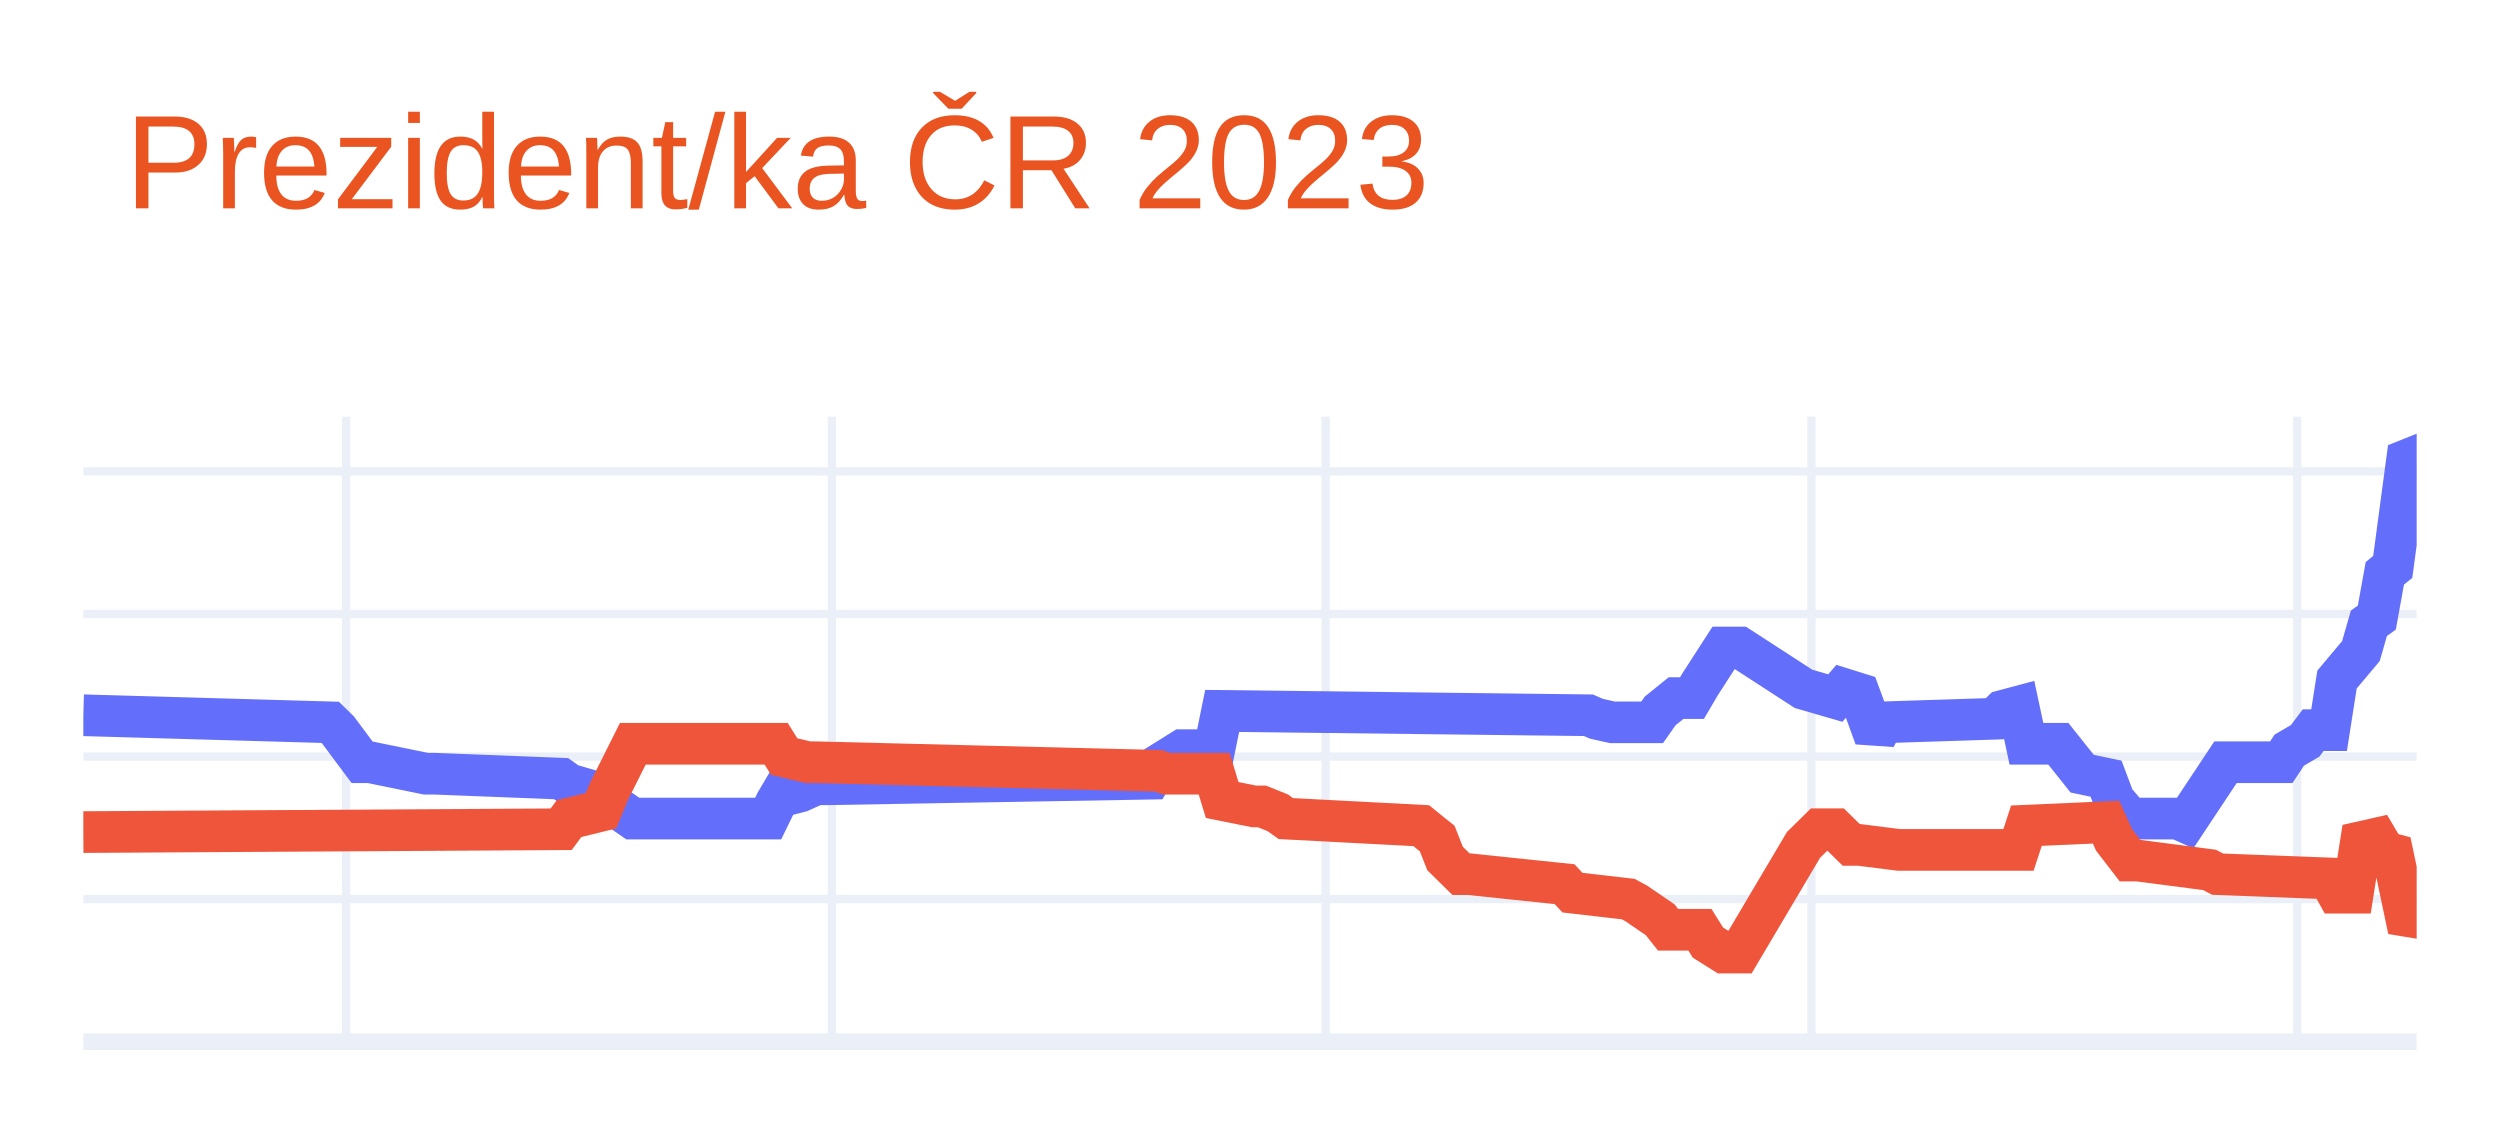
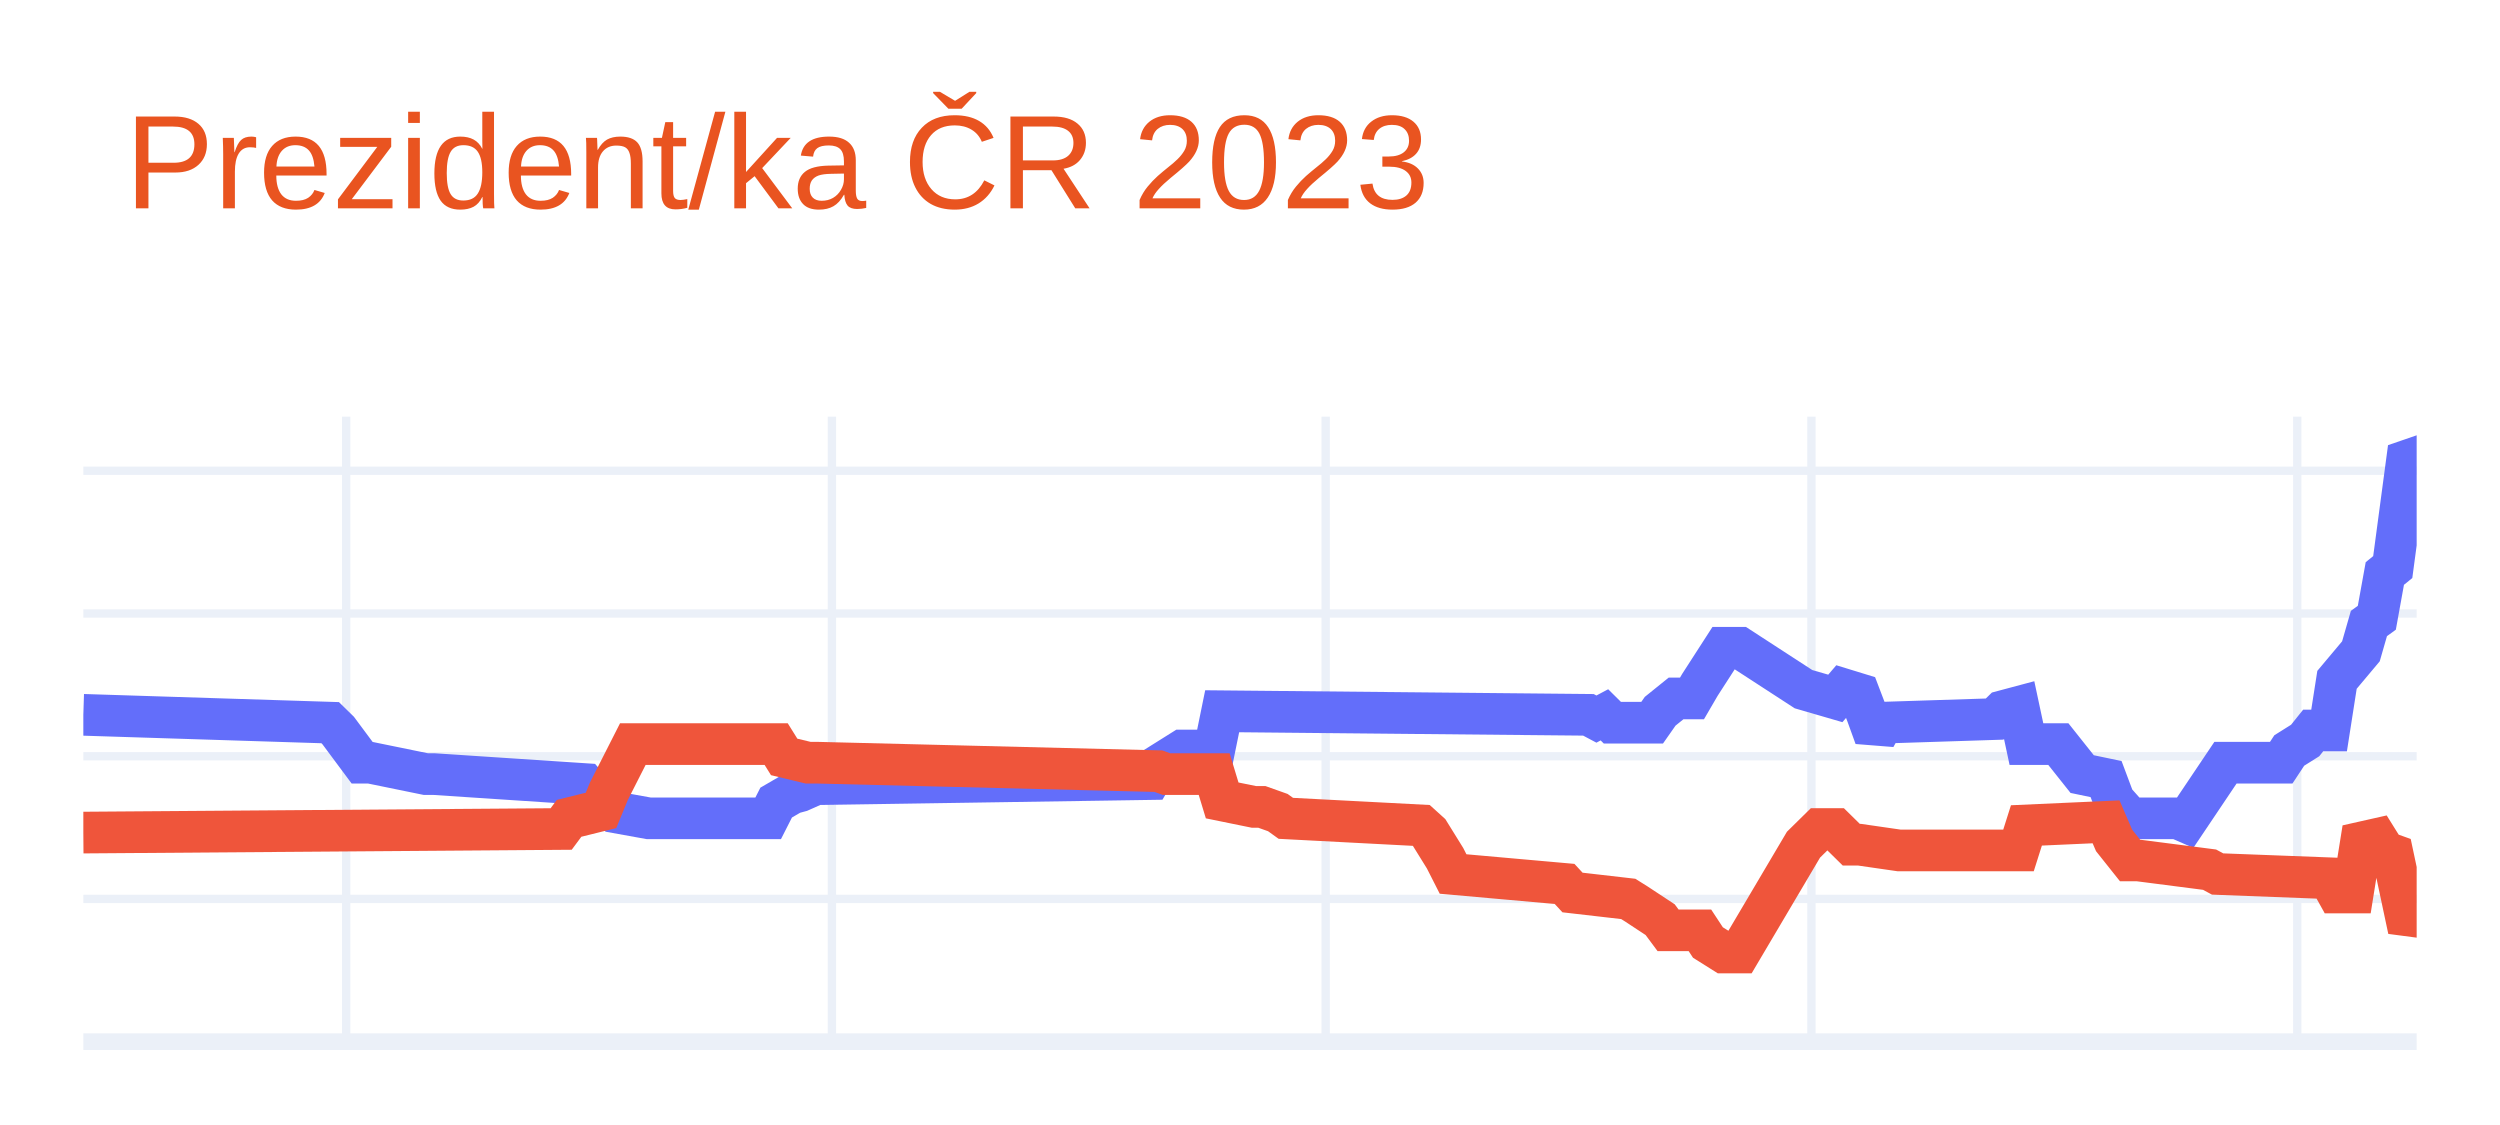
<svg xmlns="http://www.w3.org/2000/svg" class="main-svg" width="300" height="135" style="" viewBox="0 0 300 135">
  <rect x="0" y="0" width="300" height="135" style="fill: rgb(255, 255, 255); fill-opacity: 1;" />
-   <defs id="defs-f50f0c">
+   <defs id="defs-6694fa">
    <g class="clips">
-       <clipPath id="clipf50f0cxyplot" class="plotclip">
+       <clipPath id="clip6694faxyplot" class="plotclip">
        <rect width="280" height="75" />
      </clipPath>
-       <clipPath class="axesclip" id="clipf50f0cx">
+       <clipPath class="axesclip" id="clip6694fax">
        <rect x="10" y="0" width="280" height="135" />
      </clipPath>
-       <clipPath class="axesclip" id="clipf50f0cy">
+       <clipPath class="axesclip" id="clip6694fay">
        <rect x="0" y="50" width="300" height="75" />
      </clipPath>
-       <clipPath class="axesclip" id="clipf50f0cxy">
+       <clipPath class="axesclip" id="clip6694faxy">
        <rect x="10" y="50" width="280" height="75" />
      </clipPath>
    </g>
    <g class="gradients" />
    <g class="patterns" />
  </defs>
  <g class="bglayer" />
  <g class="layer-below">
    <g class="imagelayer" />
    <g class="shapelayer" />
  </g>
  <g class="cartesianlayer">
    <g class="subplot xy">
      <g class="layer-subplot">
        <g class="shapelayer" />
        <g class="imagelayer" />
      </g>
      <g class="minor-gridlayer">
        <g class="x" />
        <g class="y" />
      </g>
      <g class="gridlayer">
        <g class="x">
          <path class="xgrid crisp" transform="translate(41.54,0)" d="M0,50v75" style="stroke: rgb(235, 240, 248); stroke-opacity: 1; stroke-width: 1px;" />
          <path class="xgrid crisp" transform="translate(99.83,0)" d="M0,50v75" style="stroke: rgb(235, 240, 248); stroke-opacity: 1; stroke-width: 1px;" />
          <path class="xgrid crisp" transform="translate(159.08,0)" d="M0,50v75" style="stroke: rgb(235, 240, 248); stroke-opacity: 1; stroke-width: 1px;" />
          <path class="xgrid crisp" transform="translate(217.37,0)" d="M0,50v75" style="stroke: rgb(235, 240, 248); stroke-opacity: 1; stroke-width: 1px;" />
          <path class="xgrid crisp" transform="translate(275.67,0)" d="M0,50v75" style="stroke: rgb(235, 240, 248); stroke-opacity: 1; stroke-width: 1px;" />
        </g>
        <g class="y">
-           <path class="ygrid crisp" transform="translate(0,107.89)" d="M10,0h280" style="stroke: rgb(235, 240, 248); stroke-opacity: 1; stroke-width: 1px;" />
-           <path class="ygrid crisp" transform="translate(0,90.79)" d="M10,0h280" style="stroke: rgb(235, 240, 248); stroke-opacity: 1; stroke-width: 1px;" />
-           <path class="ygrid crisp" transform="translate(0,73.68)" d="M10,0h280" style="stroke: rgb(235, 240, 248); stroke-opacity: 1; stroke-width: 1px;" />
-           <path class="ygrid crisp" transform="translate(0,56.57)" d="M10,0h280" style="stroke: rgb(235, 240, 248); stroke-opacity: 1; stroke-width: 1px;" />
+           <path class="ygrid crisp" transform="translate(0,107.87)" d="M10,0h280" style="stroke: rgb(235, 240, 248); stroke-opacity: 1; stroke-width: 1px;" />
+           <path class="ygrid crisp" transform="translate(0,90.75)" d="M10,0h280" style="stroke: rgb(235, 240, 248); stroke-opacity: 1; stroke-width: 1px;" />
+           <path class="ygrid crisp" transform="translate(0,73.62)" d="M10,0h280" style="stroke: rgb(235, 240, 248); stroke-opacity: 1; stroke-width: 1px;" />
+           <path class="ygrid crisp" transform="translate(0,56.49)" d="M10,0h280" style="stroke: rgb(235, 240, 248); stroke-opacity: 1; stroke-width: 1px;" />
        </g>
      </g>
      <g class="zerolinelayer">
        <path class="yzl zl crisp" transform="translate(0,125)" d="M10,0h280" style="stroke: rgb(235, 240, 248); stroke-opacity: 1; stroke-width: 2px;" />
      </g>
      <path class="xlines-below" />
      <path class="ylines-below" />
      <g class="overlines-below" />
      <g class="xaxislayer-below" />
      <g class="yaxislayer-below" />
      <g class="overaxes-below" />
-       <g class="plot" transform="translate(10,50)" clip-path="url(#clipf50f0cxyplot)">
+       <g class="plot" transform="translate(10,50)" clip-path="url(#clip6694faxyplot)">
        <g class="scatterlayer mlayer">
-           <g class="trace scatter trace9c2e0b" style="stroke-miterlimit: 2; opacity: 1;">
+           <g class="trace scatter trace129639" style="stroke-miterlimit: 2; opacity: 1;">
            <g class="fills" />
            <g class="errorbars" />
            <g class="lines">
-               <path class="js-line" d="M0,35.83L29.62,36.68L30.58,37.62L33.45,41.47L34.4,41.47L41.09,42.84L42.05,42.84L57.34,43.44L58.29,44.12L62.12,45.23L63.07,46.26L65.94,48.23L66.89,48.23L82.18,48.23L83.14,46.26L84.1,44.64L85.05,45.23L86.01,44.98L87.92,44.12L88.87,44.12L128.05,43.44L129.01,41.81L131.88,40.02L132.83,40.02L135.7,40.02L136.66,35.31L180.61,35.83L181.57,36.25L183.48,36.68L184.44,36.68L188.26,36.68L189.22,35.31L191.13,33.77L192.08,33.77L193.04,33.77L193.99,32.15L196.86,27.7L197.82,27.7L198.77,27.7L206.42,32.66L210.24,33.77L211.19,32.66L213.11,33.26L214.06,35.83L215.02,38.48L215.97,36.68L229.35,36.25L230.31,35.31L232.22,34.8L233.17,39.25L237,39.25L239.86,42.84L242.73,43.44L243.69,46L245.6,48.23L246.55,48.23L251.33,48.23L252.29,48.66L257.06,41.47L258.02,41.47L263.75,41.47L264.71,40.02L266.62,38.9L267.58,37.62L269.49,37.62L270.44,31.55L273.31,28.13L274.27,24.79L275.22,24.11L276.18,18.8L277.13,18.03L279.04,3.75L280,4.52" style="vector-effect: non-scaling-stroke; fill: none; stroke: rgb(99, 110, 250); stroke-opacity: 1; stroke-width: 5px; opacity: 1;" />
+               <path class="js-line" d="M0,35.78L29.62,36.72L30.58,37.66L33.45,41.52L34.4,41.52L41.09,42.89L42.05,42.89L60.2,44.09L61.16,45.2L63.07,46.31L64.03,47.51L67.85,48.2L68.81,48.2L82.18,48.2L83.14,46.31L85.05,45.2L86.01,44.94L87.92,44.09L88.87,44.09L128.05,43.49L129.01,41.86L131.88,40.06L132.83,40.06L135.7,40.06L136.66,35.35L180.61,35.78L181.57,36.29L182.53,35.78L183.48,36.72L188.26,36.72L189.22,35.35L191.13,33.81L192.08,33.81L193.04,33.81L193.99,32.18L196.86,27.73L197.82,27.73L198.77,27.73L206.42,32.7L210.24,33.81L211.19,32.7L213.11,33.29L214.06,35.78L215.02,38.43L215.97,36.72L229.35,36.29L230.31,35.35L232.22,34.84L233.17,39.29L237,39.29L239.86,42.89L242.73,43.49L243.69,46.05L245.6,48.2L246.55,48.2L251.33,48.2L252.29,48.62L257.06,41.52L258.02,41.52L263.75,41.52L264.71,40.06L266.62,38.86L267.58,37.66L269.49,37.66L270.44,31.58L273.31,28.16L274.27,24.82L275.22,24.13L276.18,18.82L277.13,18.05L279.04,3.75L280,4.69" style="vector-effect: non-scaling-stroke; fill: none; stroke: rgb(99, 110, 250); stroke-opacity: 1; stroke-width: 5px; opacity: 1;" />
            </g>
            <g class="points" />
            <g class="text" />
          </g>
-           <g class="trace scatter trace0a55fe" style="stroke-miterlimit: 2; opacity: 1;">
+           <g class="trace scatter trace76340e" style="stroke-miterlimit: 2; opacity: 1;">
            <g class="fills" />
            <g class="errorbars" />
            <g class="lines">
-               <path class="js-line" d="M0,49.85L57.34,49.51L58.29,48.23L62.12,47.29L63.07,44.98L65.94,39.25L66.89,39.25L83.14,39.25L84.1,40.79L86.96,41.47L87.92,41.47L129.01,42.5L129.97,42.84L135.7,42.84L136.66,46L140.48,46.77L141.43,46.77L143.34,47.54L144.3,48.23L160.55,49.08L161.5,49.85L162.46,50.62L163.41,53.02L165.32,54.9L166.28,54.9L177.75,56.1L178.7,57.12L185.39,57.89L186.35,58.41L189.22,60.37L190.17,61.57L193.99,61.57L194.95,63.11L196.86,64.31L197.82,64.31L198.77,64.31L206.42,51.39L208.33,49.51L210.24,49.51L212.15,51.39L213.11,51.39L217.88,51.99L218.84,51.99L232.22,51.99L233.17,49.08L242.73,48.66L243.69,50.79L245.6,53.27L246.55,53.27L255.15,54.39L256.11,54.9L269.49,55.41L270.44,57.12L272.35,57.12L273.31,51.05L275.22,50.62L276.18,52.25L277.13,52.5L279.04,61.57L280,59.95" style="vector-effect: non-scaling-stroke; fill: none; stroke: rgb(239, 85, 59); stroke-opacity: 1; stroke-width: 5px; opacity: 1;" />
+               <path class="js-line" d="M0,49.91L57.34,49.48L58.29,48.2L62.12,47.25L63.07,44.94L65.94,39.29L66.89,39.29L83.14,39.29L84.1,40.83L86.96,41.52L87.92,41.52L129.01,42.54L129.97,42.89L135.7,42.89L136.66,46.05L140.48,46.83L141.43,46.83L143.34,47.51L144.3,48.2L160.55,49.05L161.5,49.91L163.41,52.99L164.37,54.88L177.75,56.07L178.7,57.1L185.39,57.87L186.35,58.47L189.22,60.36L190.17,61.64L193.99,61.64L194.95,63.1L196.86,64.3L197.82,64.3L198.77,64.3L206.42,51.36L208.33,49.48L210.24,49.48L212.15,51.36L213.11,51.36L217.88,52.05L218.84,52.05L232.22,52.05L233.17,49.05L242.73,48.62L243.69,50.85L245.6,53.25L246.55,53.25L255.15,54.36L256.11,54.88L269.49,55.39L270.44,57.1L272.35,57.1L273.31,51.11L275.22,50.68L276.18,52.22L277.13,52.56L279.04,61.55L280,59.67" style="vector-effect: non-scaling-stroke; fill: none; stroke: rgb(239, 85, 59); stroke-opacity: 1; stroke-width: 5px; opacity: 1;" />
            </g>
            <g class="points" />
            <g class="text" />
          </g>
        </g>
      </g>
      <g class="overplot" />
      <path class="xlines-above crisp" d="M0,0" style="fill: none;" />
      <path class="ylines-above crisp" d="M0,0" style="fill: none;" />
      <g class="overlines-above" />
      <g class="xaxislayer-above" />
      <g class="yaxislayer-above" />
      <g class="overaxes-above" />
    </g>
  </g>
  <g class="polarlayer" />
  <g class="smithlayer" />
  <g class="ternarylayer" />
  <g class="geolayer" />
  <g class="funnelarealayer" />
  <g class="pielayer" />
  <g class="iciclelayer" />
  <g class="treemaplayer" />
  <g class="sunburstlayer" />
  <g class="glimages" />
-   <defs id="topdefs-f50f0c">
+   <defs id="topdefs-6694fa">
    <g class="clips" />
  </defs>
  <g class="layer-above">
    <g class="imagelayer" />
    <g class="shapelayer" />
  </g>
  <g class="infolayer">
    <g class="g-gtitle">
      <text class="gtitle" x="15" y="25" text-anchor="start" dy="0em" style="font-family: Ubuntu, verdana, arial, sans-serif; font-size: 16px; fill: rgb(233, 84, 32); opacity: 1; font-weight: normal; white-space: pre;">Prezident/ka ČR 2023</text>
    </g>
    <g class="g-xtitle" />
    <g class="g-ytitle" />
  </g>
</svg>
